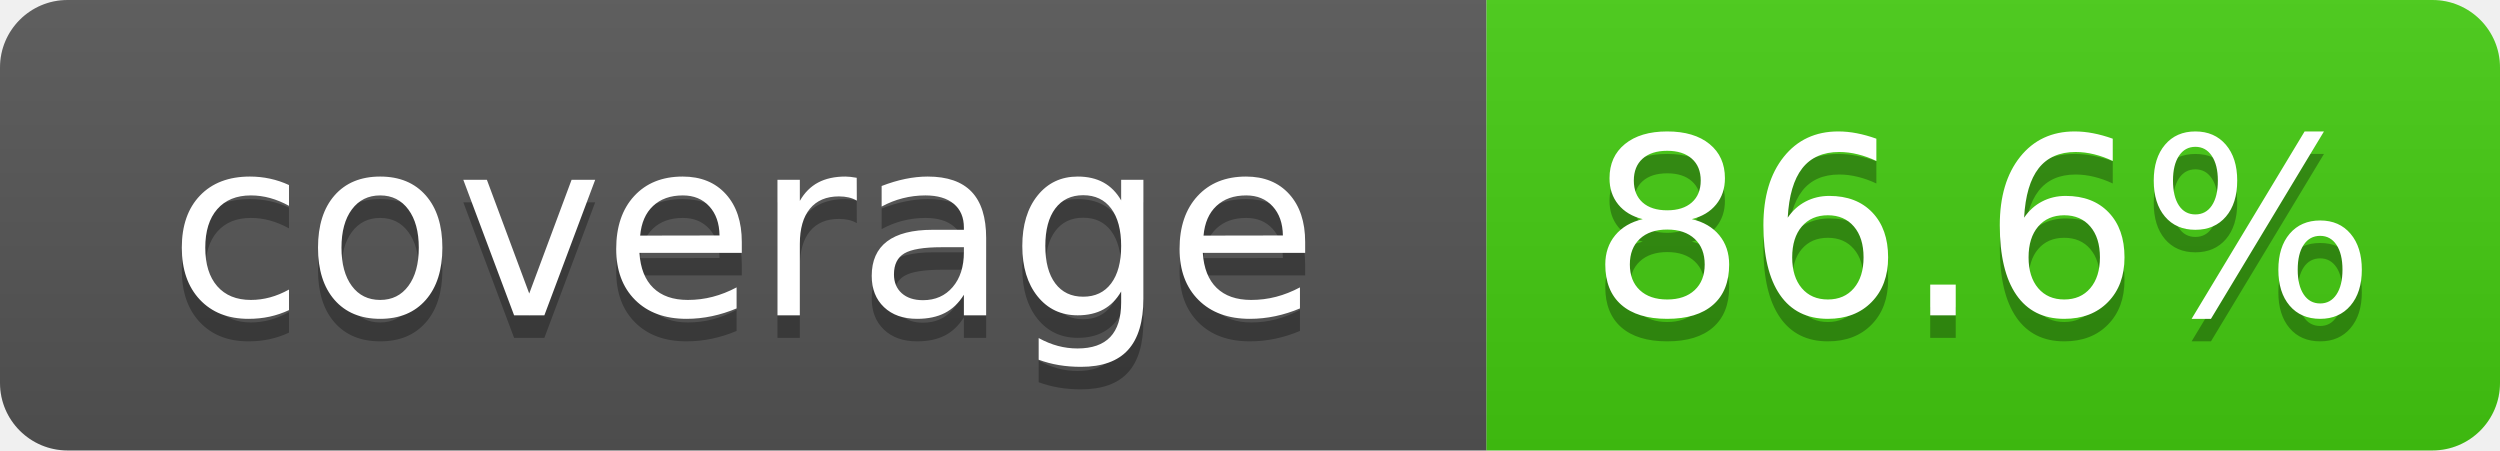
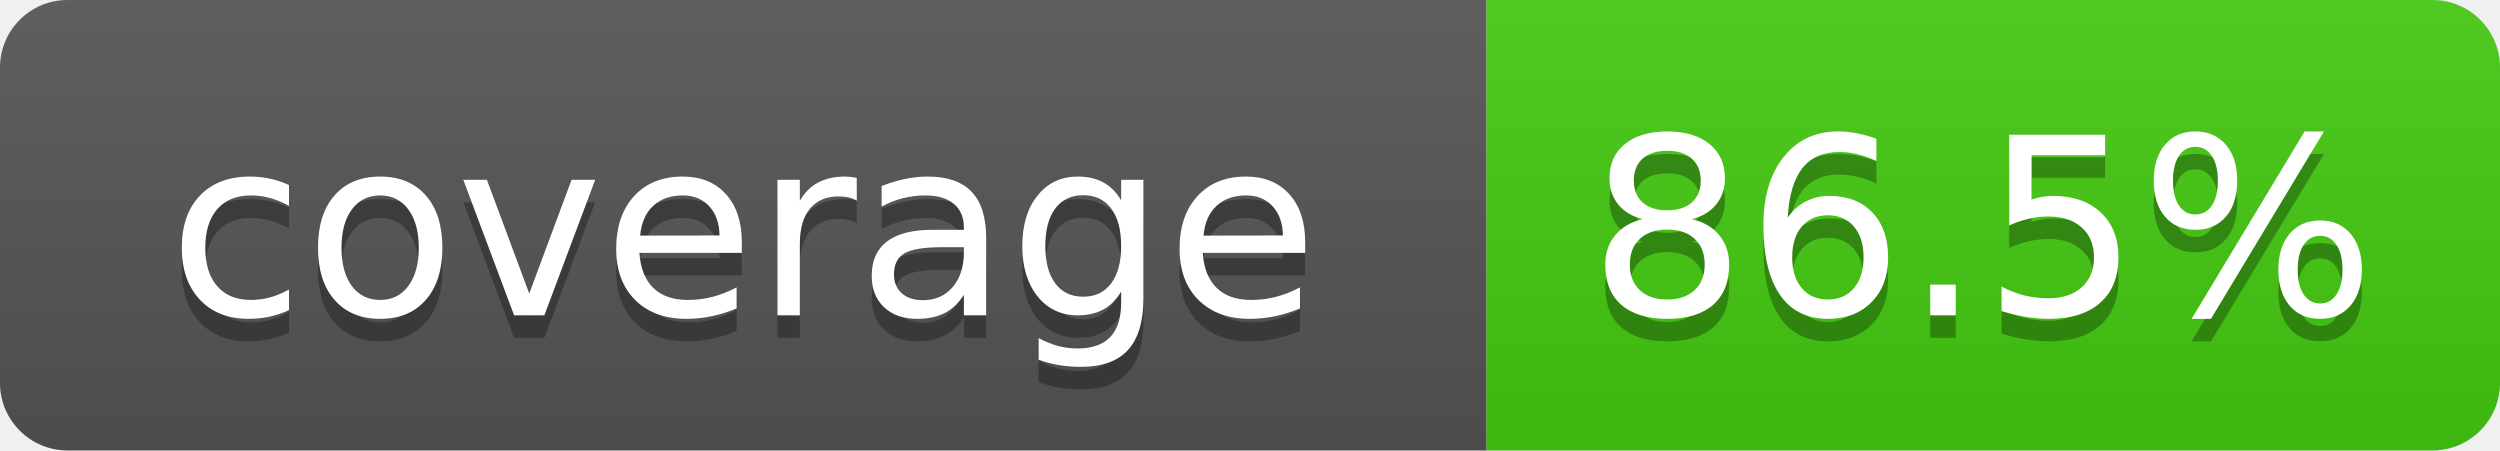
- <svg xmlns="http://www.w3.org/2000/svg" width="111" height="20" role="img" aria-label="coverage: 86.6%">
+ <svg xmlns="http://www.w3.org/2000/svg" width="111" height="20" role="img" aria-label="coverage: 86.5%">
  <linearGradient id="s" x2="0" y2="100%">
    <stop offset="0" stop-color="#bbb" stop-opacity=".1" />
    <stop offset="1" stop-opacity=".1" />
  </linearGradient>
  <clipPath id="r">
    <rect width="111" height="20" rx="3" fill="#fff" />
  </clipPath>
  <g clip-path="url(#r)">
    <rect width="66" height="20" fill="#555" />
    <rect x="66" width="45" height="20" fill="#4c1" />
    <rect width="111" height="20" fill="url(#s)" />
  </g>
  <g fill="#fff" text-anchor="middle" font-family="Verdana,Geneva,DejaVu Sans,sans-serif" font-size="110">
    <text x="330" y="150" fill="#010101" fill-opacity=".3" transform="scale(.1)" textLength="560">coverage</text>
    <text x="330" y="140" transform="scale(.1)" textLength="560">coverage</text>
-     <text x="880" y="150" fill="#010101" fill-opacity=".3" transform="scale(.1)" textLength="350">86.6%</text>
-     <text x="880" y="140" transform="scale(.1)" textLength="350">86.6%</text>
+     <text x="880" y="150" fill="#010101" fill-opacity=".3" transform="scale(.1)" textLength="350">86.5%</text>
+     <text x="880" y="140" transform="scale(.1)" textLength="350">86.5%</text>
  </g>
</svg>
